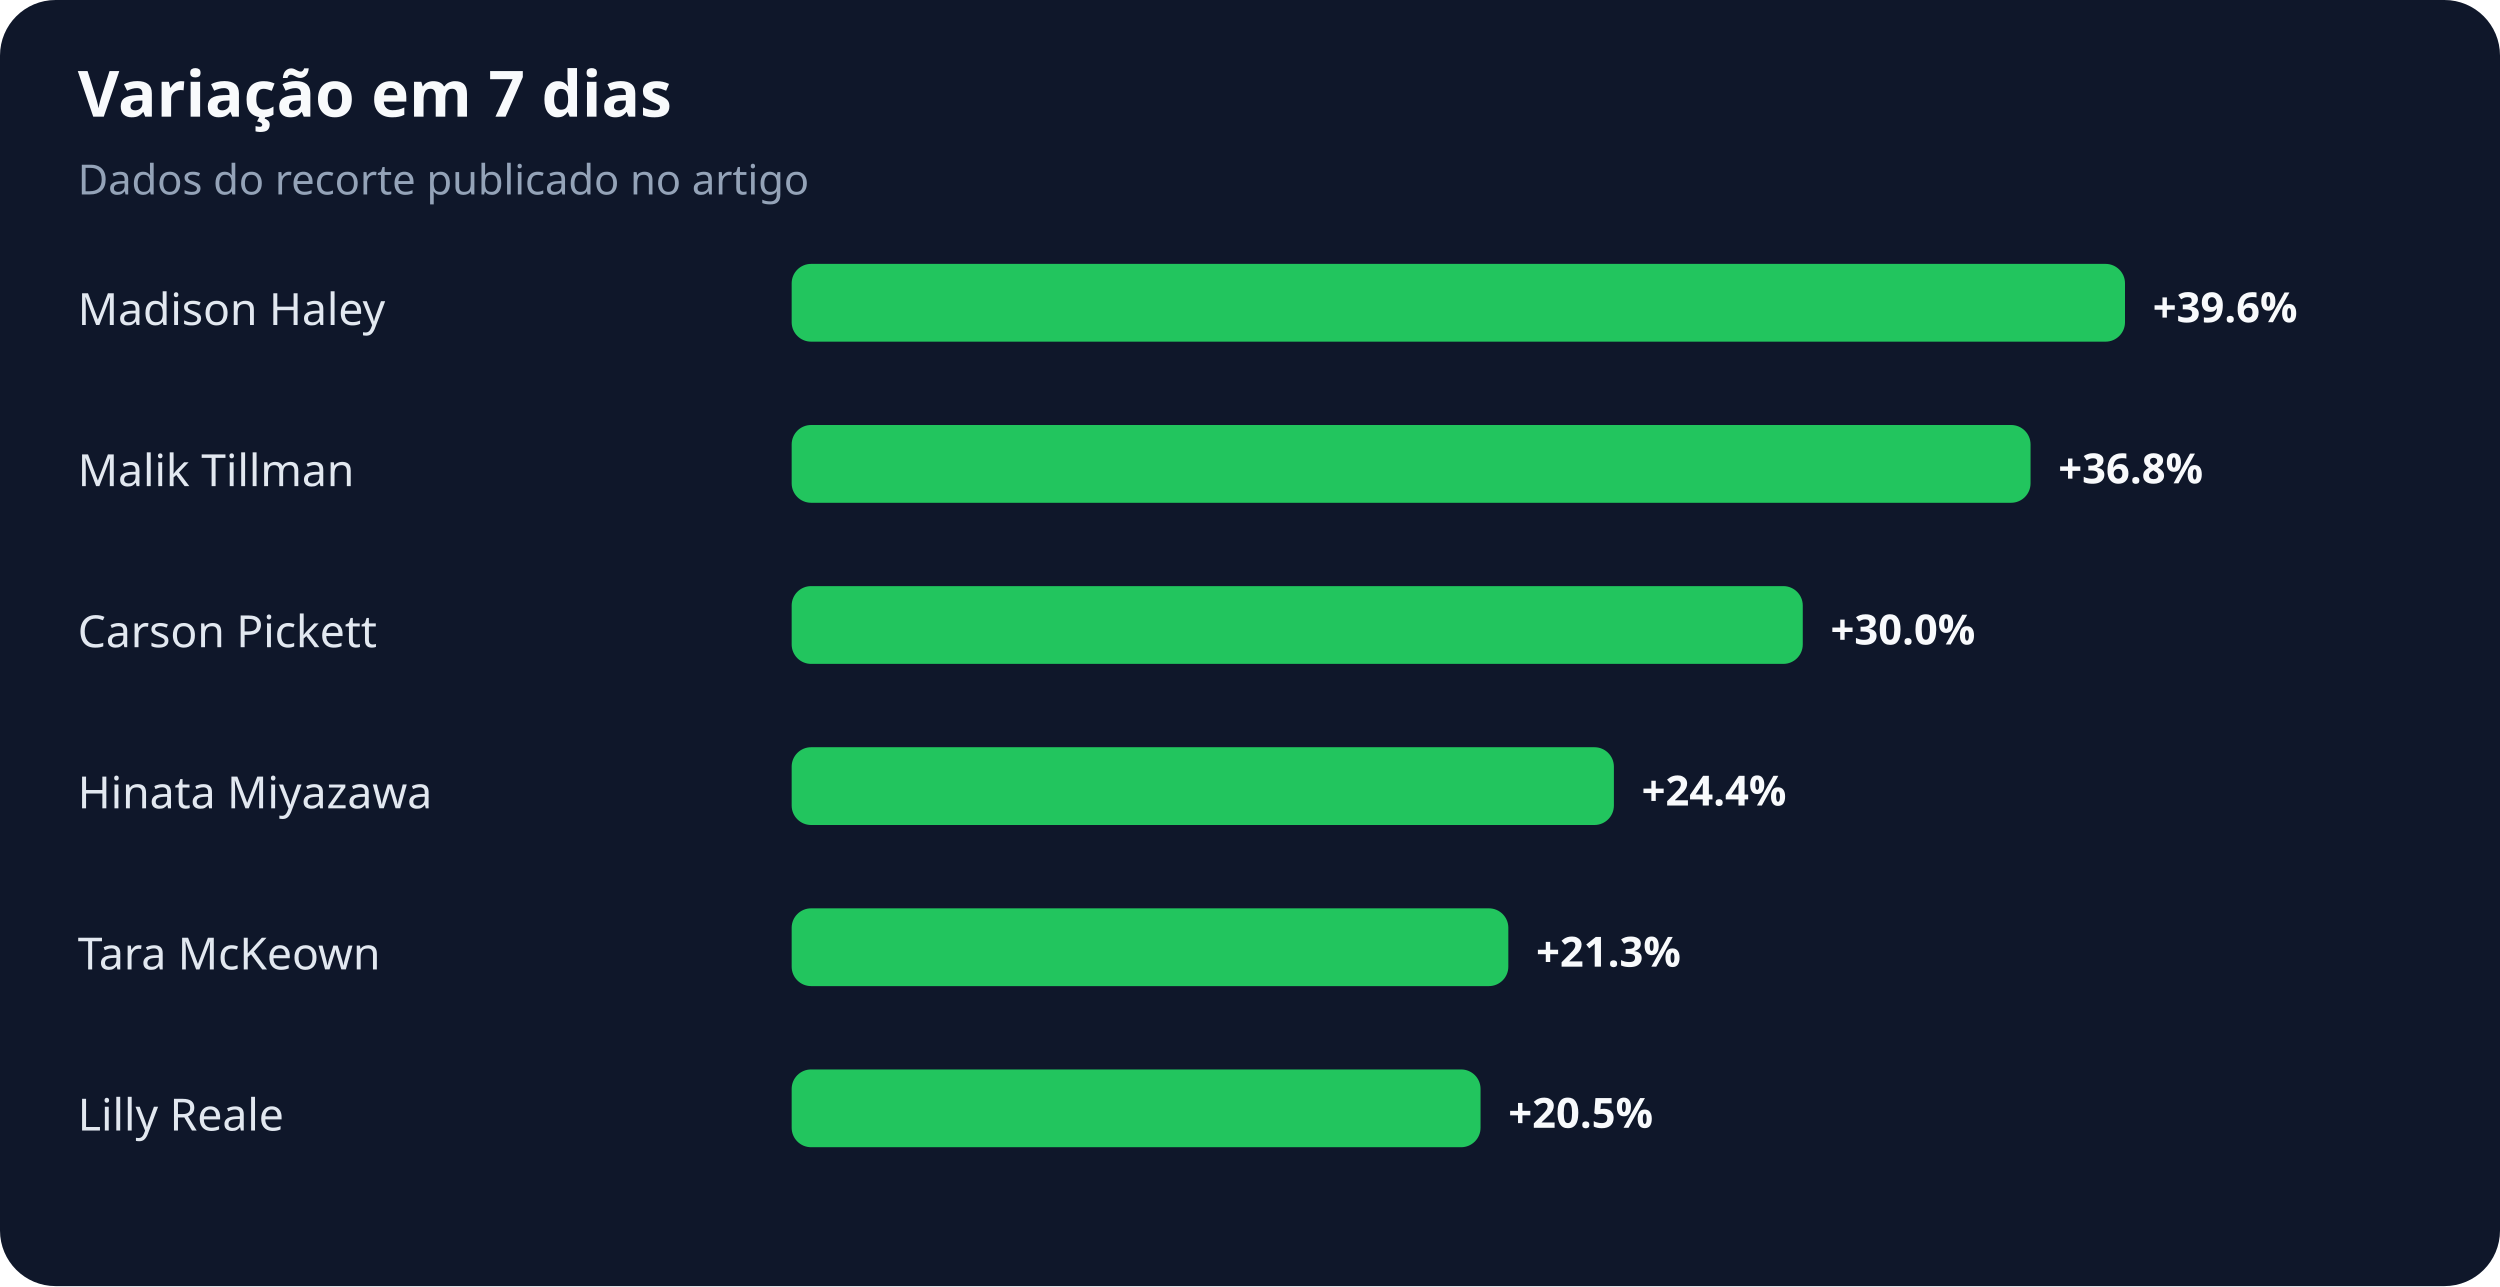
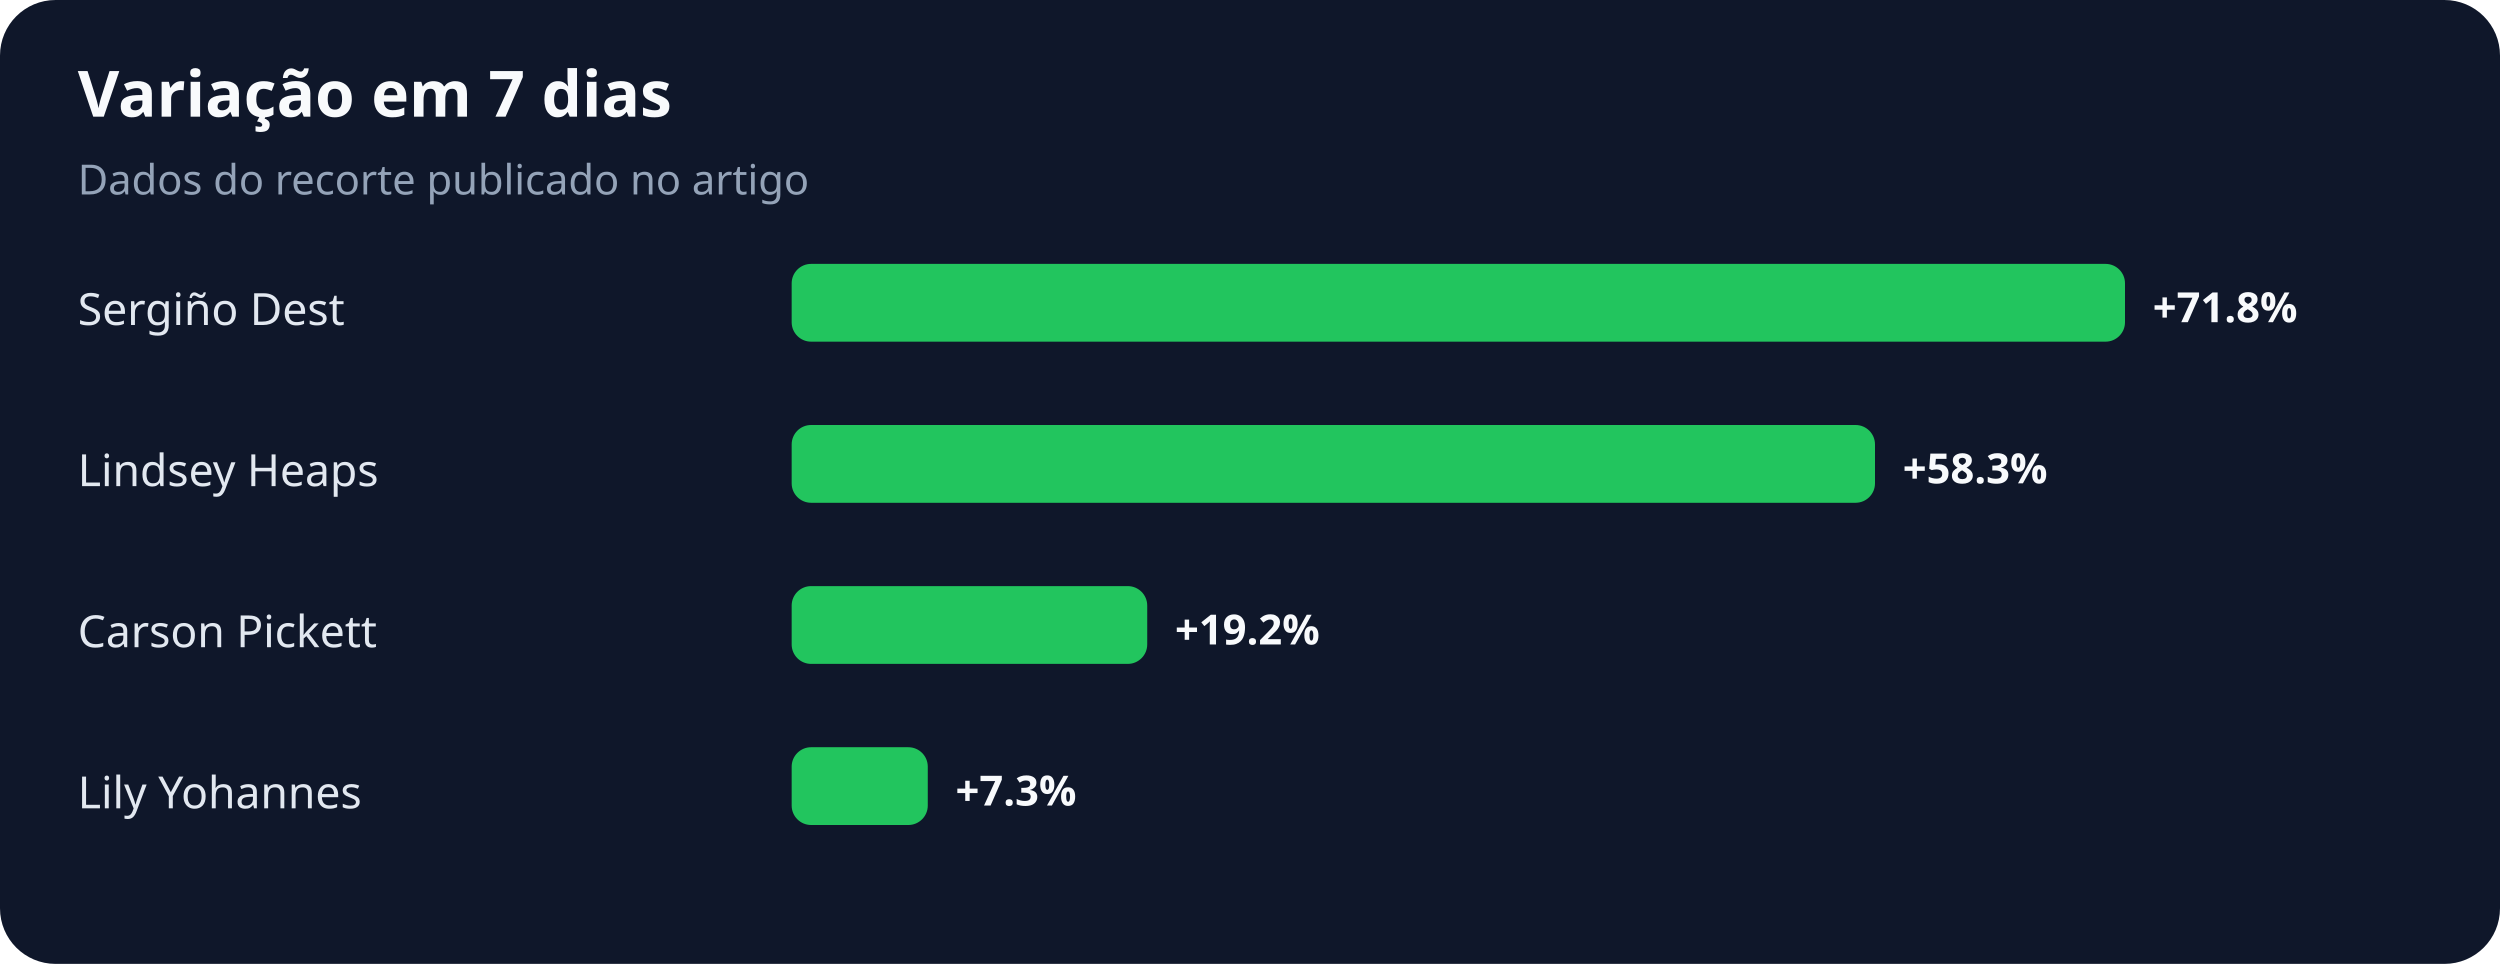
- <svg xmlns="http://www.w3.org/2000/svg" width="900" height="463" viewBox="0 0 900 463" role="img" aria-labelledby="title desc">
+ <svg xmlns="http://www.w3.org/2000/svg" width="900" height="347" viewBox="0 0 900 347" role="img" aria-labelledby="title desc">
  <rect width="100%" height="100%" rx="20" fill="#0f172a" />
  <text x="28" y="42" fill="#f8fafc" font-family="system-ui,sans-serif" font-size="23" font-weight="700">Variação em 7 dias</text>
  <text x="28" y="70" fill="#94a3b8" font-family="system-ui,sans-serif" font-size="15">Dados do recorte publicado no artigo</text>
-   <text x="28" y="117" fill="#e2e8f0" font-family="system-ui,sans-serif" font-size="16">Madison Haley</text>
+   <text x="28" y="117" fill="#e2e8f0" font-family="system-ui,sans-serif" font-size="16">Sergiño Dest</text>
  <rect x="285" y="95" width="480" height="28" rx="7" fill="#22c55e" />
-   <text x="775" y="116" fill="#f8fafc" font-family="system-ui,sans-serif" font-size="15" font-weight="700">+39.6%</text>
-   <text x="28" y="175" fill="#e2e8f0" font-family="system-ui,sans-serif" font-size="16">Malik Tillman</text>
-   <rect x="285" y="153" width="446" height="28" rx="7" fill="#22c55e" />
-   <text x="741" y="174" fill="#f8fafc" font-family="system-ui,sans-serif" font-size="15" font-weight="700">+36.8%</text>
+   <text x="775" y="116" fill="#f8fafc" font-family="system-ui,sans-serif" font-size="15" font-weight="700">+71.8%</text>
+   <text x="28" y="175" fill="#e2e8f0" font-family="system-ui,sans-serif" font-size="16">Lindsey Heaps</text>
+   <rect x="285" y="153" width="390" height="28" rx="7" fill="#22c55e" />
+   <text x="685" y="174" fill="#f8fafc" font-family="system-ui,sans-serif" font-size="15" font-weight="700">+58.3%</text>
  <text x="28" y="233" fill="#e2e8f0" font-family="system-ui,sans-serif" font-size="16">Carson Pickett</text>
-   <rect x="285" y="211" width="364" height="28" rx="7" fill="#22c55e" />
-   <text x="659" y="232" fill="#f8fafc" font-family="system-ui,sans-serif" font-size="15" font-weight="700">+30.0%</text>
-   <text x="28" y="291" fill="#e2e8f0" font-family="system-ui,sans-serif" font-size="16">Hinata Miyazawa</text>
-   <rect x="285" y="269" width="296" height="28" rx="7" fill="#22c55e" />
-   <text x="591" y="290" fill="#f8fafc" font-family="system-ui,sans-serif" font-size="15" font-weight="700">+24.4%</text>
-   <text x="28" y="349" fill="#e2e8f0" font-family="system-ui,sans-serif" font-size="16">Tara McKeown</text>
-   <rect x="285" y="327" width="258" height="28" rx="7" fill="#22c55e" />
-   <text x="553" y="348" fill="#f8fafc" font-family="system-ui,sans-serif" font-size="15" font-weight="700">+21.3%</text>
-   <text x="28" y="407" fill="#e2e8f0" font-family="system-ui,sans-serif" font-size="16">Lilly Reale</text>
-   <rect x="285" y="385" width="248" height="28" rx="7" fill="#22c55e" />
-   <text x="543" y="406" fill="#f8fafc" font-family="system-ui,sans-serif" font-size="15" font-weight="700">+20.5%</text>
+   <rect x="285" y="211" width="128" height="28" rx="7" fill="#22c55e" />
+   <text x="423" y="232" fill="#f8fafc" font-family="system-ui,sans-serif" font-size="15" font-weight="700">+19.2%</text>
+   <text x="28" y="291" fill="#e2e8f0" font-family="system-ui,sans-serif" font-size="16">Lily Yohannes</text>
+   <rect x="285" y="269" width="49" height="28" rx="7" fill="#22c55e" />
+   <text x="344" y="290" fill="#f8fafc" font-family="system-ui,sans-serif" font-size="15" font-weight="700">+7.3%</text>
</svg>
